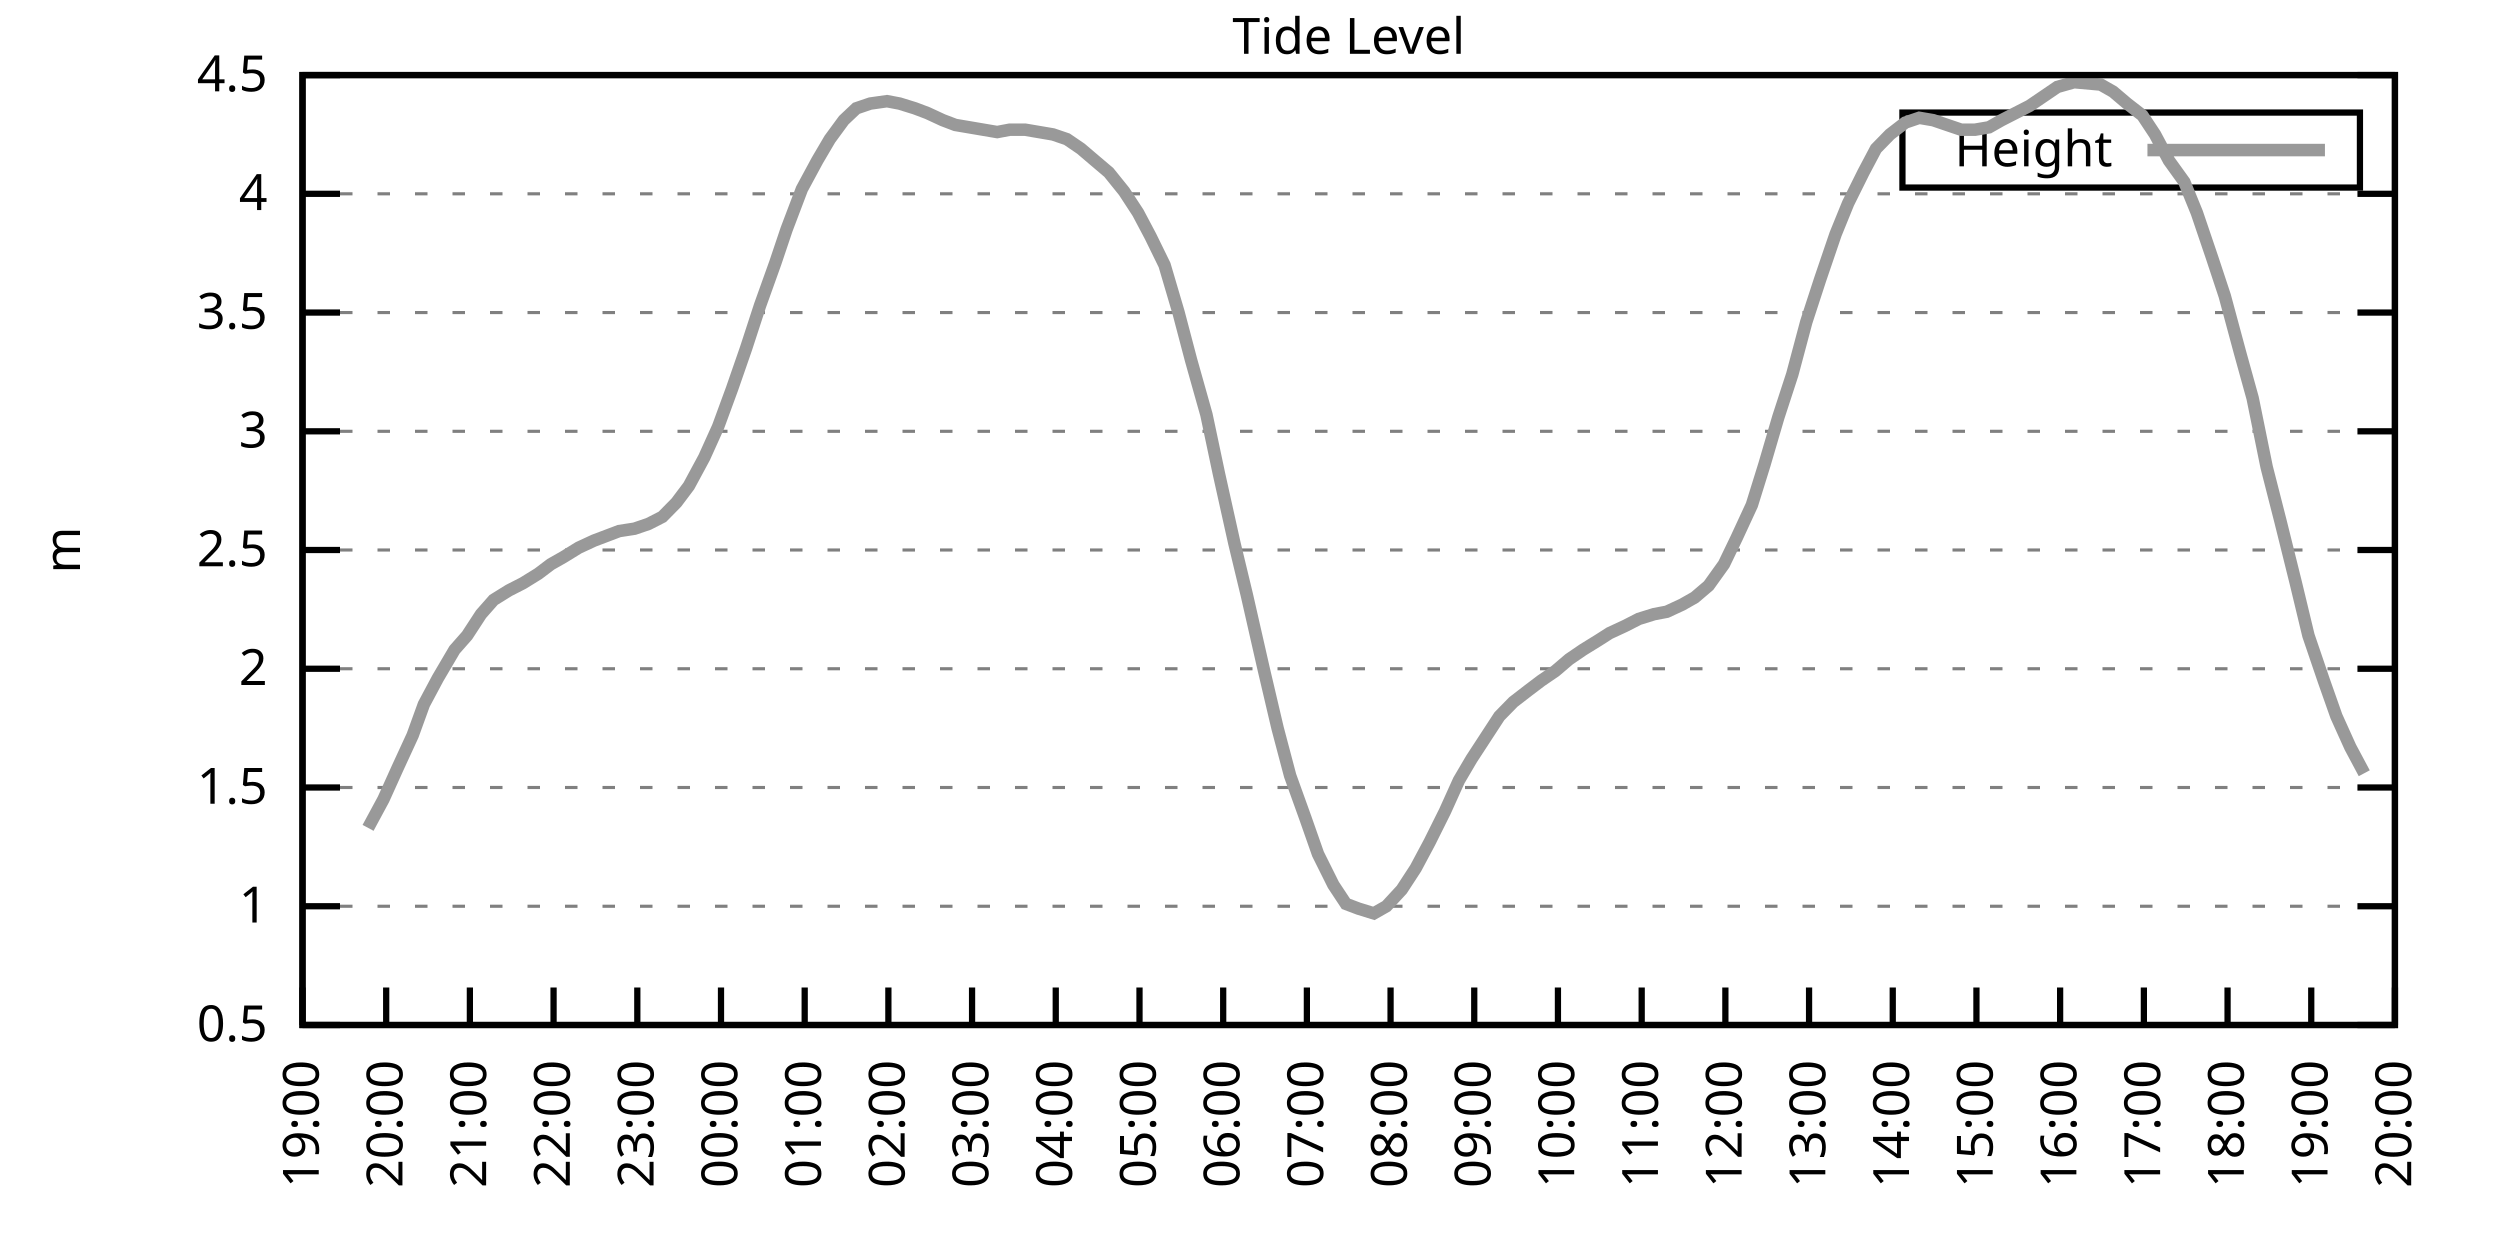
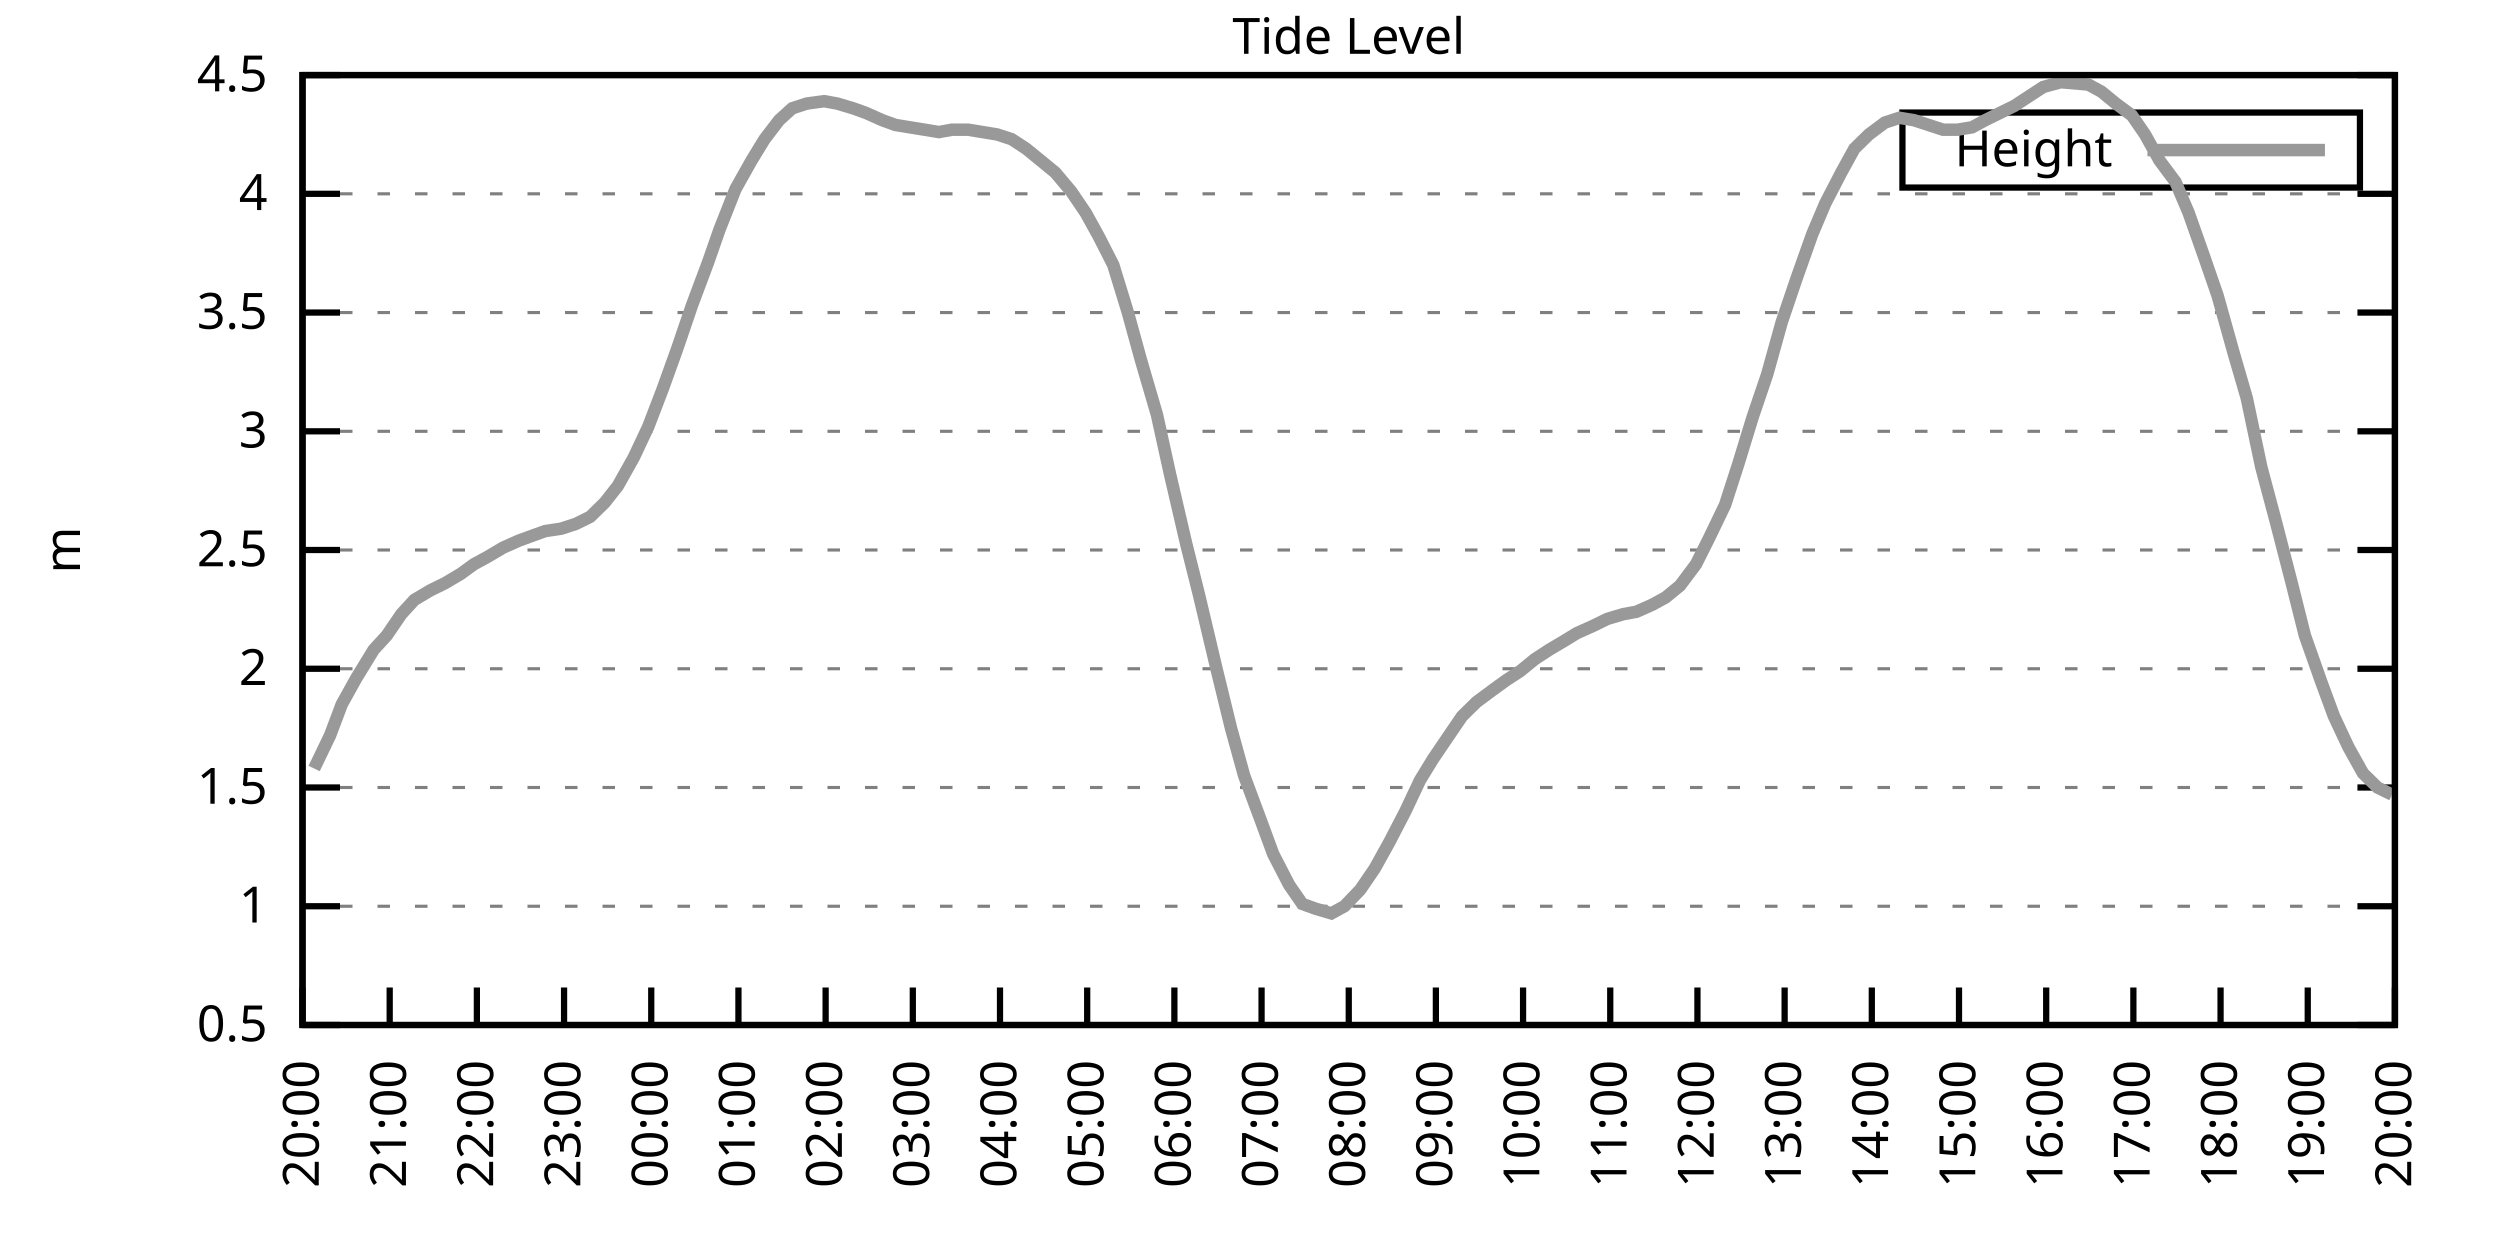
<svg xmlns="http://www.w3.org/2000/svg" xmlns:xlink="http://www.w3.org/1999/xlink" width="400" height="200" viewBox="0 0 400 200">
  <g id="gnuplot_canvas">
    <rect x="0" y="0" width="400" height="200" fill="none" />
    <defs>
      <circle id="gpDot" r="0.5" stroke-width="0.5" stroke="currentColor" />
      <path id="gpPt0" stroke-width="0.333" stroke="currentColor" d="M-1,0 h2 M0,-1 v2" />
      <path id="gpPt1" stroke-width="0.333" stroke="currentColor" d="M-1,-1 L1,1 M1,-1 L-1,1" />
      <path id="gpPt2" stroke-width="0.333" stroke="currentColor" d="M-1,0 L1,0 M0,-1 L0,1 M-1,-1 L1,1 M-1,1 L1,-1" />
      <rect id="gpPt3" stroke-width="0.333" stroke="currentColor" x="-1" y="-1" width="2" height="2" />
      <rect id="gpPt4" stroke-width="0.333" stroke="currentColor" fill="currentColor" x="-1" y="-1" width="2" height="2" />
      <circle id="gpPt5" stroke-width="0.333" stroke="currentColor" cx="0" cy="0" r="1" />
      <use xlink:href="#gpPt5" id="gpPt6" fill="currentColor" stroke="none" />
      <path id="gpPt7" stroke-width="0.333" stroke="currentColor" d="M0,-1.33 L-1.33,0.67 L1.33,0.67 z" />
      <use xlink:href="#gpPt7" id="gpPt8" fill="currentColor" stroke="none" />
      <use xlink:href="#gpPt7" id="gpPt9" stroke="currentColor" transform="rotate(180)" />
      <use xlink:href="#gpPt9" id="gpPt10" fill="currentColor" stroke="none" />
      <use xlink:href="#gpPt3" id="gpPt11" stroke="currentColor" transform="rotate(45)" />
      <use xlink:href="#gpPt11" id="gpPt12" fill="currentColor" stroke="none" />
      <path id="gpPt13" stroke-width="0.333" stroke="currentColor" d="M0,1.330 L1.265,0.411 L0.782,-1.067 L-0.782,-1.076 L-1.265,0.411 z" />
      <use xlink:href="#gpPt13" id="gpPt14" fill="currentColor" stroke="none" />
      <filter id="textbox" filterUnits="objectBoundingBox" x="0" y="0" height="1" width="1">
        <feFlood flood-color="white" flood-opacity="1" result="bgnd" />
        <feComposite in="SourceGraphic" in2="bgnd" operator="atop" />
      </filter>
      <filter id="greybox" filterUnits="objectBoundingBox" x="0" y="0" height="1" width="1">
        <feFlood flood-color="lightgrey" flood-opacity="1" result="grey" />
        <feComposite in="SourceGraphic" in2="grey" operator="atop" />
      </filter>
    </defs>
    <g fill="none" color="white" stroke="currentColor" stroke-width="1.00" stroke-linecap="butt" stroke-linejoin="miter">
</g>
    <g fill="none" color="black" stroke="currentColor" stroke-width="1.00" stroke-linecap="butt" stroke-linejoin="miter">
      <g stroke="none" shape-rendering="crispEdges">
        <polygon fill="rgb(255, 255, 255)" points="48.40,164.00 383.18,164.00 383.18,12.02 48.40,12.02 " />
      </g>
    </g>
    <g fill="none" color="black" stroke="currentColor" stroke-width="1.00" stroke-linecap="butt" stroke-linejoin="miter">
</g>
    <g fill="none" color="black" stroke="black" stroke-width="0.50" stroke-linecap="butt" stroke-linejoin="miter">
</g>
    <g fill="none" color="gray" stroke="currentColor" stroke-width="0.50" stroke-linecap="butt" stroke-linejoin="miter">
      <path stroke="gray" stroke-dasharray="2,4" class="gridline" d="M48.40,164.00 L383.19,164.00  " />
    </g>
    <g fill="none" color="gray" stroke="gray" stroke-width="1.00" stroke-linecap="butt" stroke-linejoin="miter">
</g>
    <g fill="none" color="black" stroke="currentColor" stroke-width="1.00" stroke-linecap="butt" stroke-linejoin="miter">
      <path stroke="black" d="M48.40,164.00 L54.40,164.00 M383.19,164.00 L377.19,164.00  " />
      <g transform="translate(42.80,166.60)" stroke="none" fill="black" font-family="Sans" font-size="8.00" text-anchor="end">
        <text>
          <tspan font-family="Sans"> 0.5</tspan>
        </text>
      </g>
    </g>
    <g fill="none" color="black" stroke="currentColor" stroke-width="1.00" stroke-linecap="butt" stroke-linejoin="miter">
</g>
    <g fill="none" color="black" stroke="black" stroke-width="0.50" stroke-linecap="butt" stroke-linejoin="miter">
</g>
    <g fill="none" color="gray" stroke="currentColor" stroke-width="0.50" stroke-linecap="butt" stroke-linejoin="miter">
      <path stroke="gray" stroke-dasharray="2,4" class="gridline" d="M48.40,145.00 L383.19,145.00  " />
    </g>
    <g fill="none" color="gray" stroke="gray" stroke-width="1.00" stroke-linecap="butt" stroke-linejoin="miter">
</g>
    <g fill="none" color="black" stroke="currentColor" stroke-width="1.00" stroke-linecap="butt" stroke-linejoin="miter">
      <path stroke="black" d="M48.40,145.00 L54.40,145.00 M383.19,145.00 L377.19,145.00  " />
      <g transform="translate(42.80,147.60)" stroke="none" fill="black" font-family="Sans" font-size="8.00" text-anchor="end">
        <text>
          <tspan font-family="Sans"> 1</tspan>
        </text>
      </g>
    </g>
    <g fill="none" color="black" stroke="currentColor" stroke-width="1.00" stroke-linecap="butt" stroke-linejoin="miter">
</g>
    <g fill="none" color="black" stroke="black" stroke-width="0.50" stroke-linecap="butt" stroke-linejoin="miter">
</g>
    <g fill="none" color="gray" stroke="currentColor" stroke-width="0.50" stroke-linecap="butt" stroke-linejoin="miter">
      <path stroke="gray" stroke-dasharray="2,4" class="gridline" d="M48.40,126.00 L383.19,126.00  " />
    </g>
    <g fill="none" color="gray" stroke="gray" stroke-width="1.00" stroke-linecap="butt" stroke-linejoin="miter">
</g>
    <g fill="none" color="black" stroke="currentColor" stroke-width="1.00" stroke-linecap="butt" stroke-linejoin="miter">
      <path stroke="black" d="M48.40,126.00 L54.40,126.00 M383.19,126.00 L377.19,126.00  " />
      <g transform="translate(42.80,128.60)" stroke="none" fill="black" font-family="Sans" font-size="8.00" text-anchor="end">
        <text>
          <tspan font-family="Sans"> 1.5</tspan>
        </text>
      </g>
    </g>
    <g fill="none" color="black" stroke="currentColor" stroke-width="1.00" stroke-linecap="butt" stroke-linejoin="miter">
</g>
    <g fill="none" color="black" stroke="black" stroke-width="0.50" stroke-linecap="butt" stroke-linejoin="miter">
</g>
    <g fill="none" color="gray" stroke="currentColor" stroke-width="0.50" stroke-linecap="butt" stroke-linejoin="miter">
      <path stroke="gray" stroke-dasharray="2,4" class="gridline" d="M48.40,107.00 L383.19,107.00  " />
    </g>
    <g fill="none" color="gray" stroke="gray" stroke-width="1.00" stroke-linecap="butt" stroke-linejoin="miter">
</g>
    <g fill="none" color="black" stroke="currentColor" stroke-width="1.00" stroke-linecap="butt" stroke-linejoin="miter">
      <path stroke="black" d="M48.40,107.00 L54.40,107.00 M383.19,107.00 L377.19,107.00  " />
      <g transform="translate(42.80,109.60)" stroke="none" fill="black" font-family="Sans" font-size="8.00" text-anchor="end">
        <text>
          <tspan font-family="Sans"> 2</tspan>
        </text>
      </g>
    </g>
    <g fill="none" color="black" stroke="currentColor" stroke-width="1.00" stroke-linecap="butt" stroke-linejoin="miter">
</g>
    <g fill="none" color="black" stroke="black" stroke-width="0.50" stroke-linecap="butt" stroke-linejoin="miter">
</g>
    <g fill="none" color="gray" stroke="currentColor" stroke-width="0.50" stroke-linecap="butt" stroke-linejoin="miter">
      <path stroke="gray" stroke-dasharray="2,4" class="gridline" d="M48.40,88.00 L383.19,88.00  " />
    </g>
    <g fill="none" color="gray" stroke="gray" stroke-width="1.00" stroke-linecap="butt" stroke-linejoin="miter">
</g>
    <g fill="none" color="black" stroke="currentColor" stroke-width="1.00" stroke-linecap="butt" stroke-linejoin="miter">
      <path stroke="black" d="M48.40,88.00 L54.40,88.00 M383.19,88.00 L377.19,88.00  " />
      <g transform="translate(42.80,90.60)" stroke="none" fill="black" font-family="Sans" font-size="8.00" text-anchor="end">
        <text>
          <tspan font-family="Sans"> 2.5</tspan>
        </text>
      </g>
    </g>
    <g fill="none" color="black" stroke="currentColor" stroke-width="1.00" stroke-linecap="butt" stroke-linejoin="miter">
</g>
    <g fill="none" color="black" stroke="black" stroke-width="0.50" stroke-linecap="butt" stroke-linejoin="miter">
</g>
    <g fill="none" color="gray" stroke="currentColor" stroke-width="0.50" stroke-linecap="butt" stroke-linejoin="miter">
      <path stroke="gray" stroke-dasharray="2,4" class="gridline" d="M48.40,69.01 L383.19,69.01  " />
    </g>
    <g fill="none" color="gray" stroke="gray" stroke-width="1.00" stroke-linecap="butt" stroke-linejoin="miter">
</g>
    <g fill="none" color="black" stroke="currentColor" stroke-width="1.00" stroke-linecap="butt" stroke-linejoin="miter">
      <path stroke="black" d="M48.40,69.01 L54.40,69.01 M383.19,69.01 L377.19,69.01  " />
      <g transform="translate(42.80,71.61)" stroke="none" fill="black" font-family="Sans" font-size="8.00" text-anchor="end">
        <text>
          <tspan font-family="Sans"> 3</tspan>
        </text>
      </g>
    </g>
    <g fill="none" color="black" stroke="currentColor" stroke-width="1.00" stroke-linecap="butt" stroke-linejoin="miter">
</g>
    <g fill="none" color="black" stroke="black" stroke-width="0.50" stroke-linecap="butt" stroke-linejoin="miter">
</g>
    <g fill="none" color="gray" stroke="currentColor" stroke-width="0.50" stroke-linecap="butt" stroke-linejoin="miter">
      <path stroke="gray" stroke-dasharray="2,4" class="gridline" d="M48.40,50.01 L383.19,50.01  " />
    </g>
    <g fill="none" color="gray" stroke="gray" stroke-width="1.00" stroke-linecap="butt" stroke-linejoin="miter">
</g>
    <g fill="none" color="black" stroke="currentColor" stroke-width="1.00" stroke-linecap="butt" stroke-linejoin="miter">
      <path stroke="black" d="M48.40,50.01 L54.40,50.01 M383.19,50.01 L377.19,50.01  " />
      <g transform="translate(42.80,52.61)" stroke="none" fill="black" font-family="Sans" font-size="8.00" text-anchor="end">
        <text>
          <tspan font-family="Sans"> 3.5</tspan>
        </text>
      </g>
    </g>
    <g fill="none" color="black" stroke="currentColor" stroke-width="1.00" stroke-linecap="butt" stroke-linejoin="miter">
</g>
    <g fill="none" color="black" stroke="black" stroke-width="0.50" stroke-linecap="butt" stroke-linejoin="miter">
</g>
    <g fill="none" color="gray" stroke="currentColor" stroke-width="0.50" stroke-linecap="butt" stroke-linejoin="miter">
      <path stroke="gray" stroke-dasharray="2,4" class="gridline" d="M48.40,31.01 L383.19,31.01  " />
    </g>
    <g fill="none" color="gray" stroke="gray" stroke-width="1.00" stroke-linecap="butt" stroke-linejoin="miter">
</g>
    <g fill="none" color="black" stroke="currentColor" stroke-width="1.00" stroke-linecap="butt" stroke-linejoin="miter">
      <path stroke="black" d="M48.40,31.01 L54.40,31.01 M383.19,31.01 L377.19,31.01  " />
      <g transform="translate(42.80,33.61)" stroke="none" fill="black" font-family="Sans" font-size="8.00" text-anchor="end">
        <text>
          <tspan font-family="Sans"> 4</tspan>
        </text>
      </g>
    </g>
    <g fill="none" color="black" stroke="currentColor" stroke-width="1.00" stroke-linecap="butt" stroke-linejoin="miter">
</g>
    <g fill="none" color="black" stroke="black" stroke-width="0.50" stroke-linecap="butt" stroke-linejoin="miter">
</g>
    <g fill="none" color="gray" stroke="currentColor" stroke-width="0.50" stroke-linecap="butt" stroke-linejoin="miter">
      <path stroke="gray" stroke-dasharray="2,4" class="gridline" d="M48.40,12.01 L383.19,12.01  " />
    </g>
    <g fill="none" color="gray" stroke="gray" stroke-width="1.00" stroke-linecap="butt" stroke-linejoin="miter">
</g>
    <g fill="none" color="black" stroke="currentColor" stroke-width="1.00" stroke-linecap="butt" stroke-linejoin="miter">
      <path stroke="black" d="M48.40,12.01 L54.40,12.01 M383.19,12.01 L377.19,12.01  " />
      <g transform="translate(42.80,14.61)" stroke="none" fill="black" font-family="Sans" font-size="8.00" text-anchor="end">
        <text>
          <tspan font-family="Sans"> 4.5</tspan>
        </text>
      </g>
    </g>
    <g fill="none" color="black" stroke="currentColor" stroke-width="1.00" stroke-linecap="butt" stroke-linejoin="miter">
      <path stroke="black" d="M48.40,164.00 L48.40,158.00  " />
      <g transform="translate(51.00,169.60) rotate(270.00)" stroke="none" fill="black" font-family="Sans" font-size="8.00" text-anchor="end">
        <text>
-           <tspan font-family="Sans">19:00</tspan>
-         </text>
-       </g>
-     </g>
-     <g fill="none" color="black" stroke="currentColor" stroke-width="1.00" stroke-linecap="butt" stroke-linejoin="miter">
-       <path stroke="black" d="M61.79,164.00 L61.79,158.00  " />
-       <g transform="translate(64.39,169.60) rotate(270.00)" stroke="none" fill="black" font-family="Sans" font-size="8.00" text-anchor="end">
-         <text>
          <tspan font-family="Sans">20:00</tspan>
        </text>
      </g>
    </g>
    <g fill="none" color="black" stroke="currentColor" stroke-width="1.00" stroke-linecap="butt" stroke-linejoin="miter">
-       <path stroke="black" d="M75.18,164.00 L75.18,158.00  " />
-       <g transform="translate(77.78,169.60) rotate(270.00)" stroke="none" fill="black" font-family="Sans" font-size="8.00" text-anchor="end">
+       <path stroke="black" d="M62.35,164.00 L62.35,158.00  " />
+       <g transform="translate(64.95,169.60) rotate(270.00)" stroke="none" fill="black" font-family="Sans" font-size="8.00" text-anchor="end">
        <text>
          <tspan font-family="Sans">21:00</tspan>
        </text>
      </g>
    </g>
    <g fill="none" color="black" stroke="currentColor" stroke-width="1.00" stroke-linecap="butt" stroke-linejoin="miter">
-       <path stroke="black" d="M88.57,164.00 L88.57,158.00  " />
-       <g transform="translate(91.17,169.60) rotate(270.00)" stroke="none" fill="black" font-family="Sans" font-size="8.00" text-anchor="end">
+       <path stroke="black" d="M76.30,164.00 L76.30,158.00  " />
+       <g transform="translate(78.90,169.60) rotate(270.00)" stroke="none" fill="black" font-family="Sans" font-size="8.00" text-anchor="end">
        <text>
          <tspan font-family="Sans">22:00</tspan>
        </text>
      </g>
    </g>
    <g fill="none" color="black" stroke="currentColor" stroke-width="1.00" stroke-linecap="butt" stroke-linejoin="miter">
-       <path stroke="black" d="M101.97,164.00 L101.97,158.00  " />
-       <g transform="translate(104.57,169.60) rotate(270.00)" stroke="none" fill="black" font-family="Sans" font-size="8.00" text-anchor="end">
+       <path stroke="black" d="M90.25,164.00 L90.25,158.00  " />
+       <g transform="translate(92.85,169.60) rotate(270.00)" stroke="none" fill="black" font-family="Sans" font-size="8.00" text-anchor="end">
        <text>
          <tspan font-family="Sans">23:00</tspan>
        </text>
      </g>
    </g>
    <g fill="none" color="black" stroke="currentColor" stroke-width="1.00" stroke-linecap="butt" stroke-linejoin="miter">
-       <path stroke="black" d="M115.36,164.00 L115.36,158.00  " />
-       <g transform="translate(117.96,169.60) rotate(270.00)" stroke="none" fill="black" font-family="Sans" font-size="8.00" text-anchor="end">
+       <path stroke="black" d="M104.20,164.00 L104.20,158.00  " />
+       <g transform="translate(106.80,169.60) rotate(270.00)" stroke="none" fill="black" font-family="Sans" font-size="8.00" text-anchor="end">
        <text>
          <tspan font-family="Sans">00:00</tspan>
        </text>
      </g>
    </g>
    <g fill="none" color="black" stroke="currentColor" stroke-width="1.00" stroke-linecap="butt" stroke-linejoin="miter">
-       <path stroke="black" d="M128.75,164.00 L128.75,158.00  " />
-       <g transform="translate(131.35,169.60) rotate(270.00)" stroke="none" fill="black" font-family="Sans" font-size="8.00" text-anchor="end">
+       <path stroke="black" d="M118.15,164.00 L118.15,158.00  " />
+       <g transform="translate(120.75,169.60) rotate(270.00)" stroke="none" fill="black" font-family="Sans" font-size="8.00" text-anchor="end">
        <text>
          <tspan font-family="Sans">01:00</tspan>
        </text>
      </g>
    </g>
    <g fill="none" color="black" stroke="currentColor" stroke-width="1.00" stroke-linecap="butt" stroke-linejoin="miter">
-       <path stroke="black" d="M142.14,164.00 L142.14,158.00  " />
-       <g transform="translate(144.74,169.60) rotate(270.00)" stroke="none" fill="black" font-family="Sans" font-size="8.00" text-anchor="end">
+       <path stroke="black" d="M132.10,164.00 L132.10,158.00  " />
+       <g transform="translate(134.70,169.60) rotate(270.00)" stroke="none" fill="black" font-family="Sans" font-size="8.00" text-anchor="end">
        <text>
          <tspan font-family="Sans">02:00</tspan>
        </text>
      </g>
    </g>
    <g fill="none" color="black" stroke="currentColor" stroke-width="1.00" stroke-linecap="butt" stroke-linejoin="miter">
-       <path stroke="black" d="M155.53,164.00 L155.53,158.00  " />
-       <g transform="translate(158.13,169.60) rotate(270.00)" stroke="none" fill="black" font-family="Sans" font-size="8.00" text-anchor="end">
+       <path stroke="black" d="M146.05,164.00 L146.05,158.00  " />
+       <g transform="translate(148.65,169.60) rotate(270.00)" stroke="none" fill="black" font-family="Sans" font-size="8.00" text-anchor="end">
        <text>
          <tspan font-family="Sans">03:00</tspan>
        </text>
      </g>
    </g>
    <g fill="none" color="black" stroke="currentColor" stroke-width="1.00" stroke-linecap="butt" stroke-linejoin="miter">
-       <path stroke="black" d="M168.92,164.00 L168.92,158.00  " />
-       <g transform="translate(171.52,169.60) rotate(270.00)" stroke="none" fill="black" font-family="Sans" font-size="8.00" text-anchor="end">
+       <path stroke="black" d="M160.00,164.00 L160.00,158.00  " />
+       <g transform="translate(162.60,169.60) rotate(270.00)" stroke="none" fill="black" font-family="Sans" font-size="8.00" text-anchor="end">
        <text>
          <tspan font-family="Sans">04:00</tspan>
        </text>
      </g>
    </g>
    <g fill="none" color="black" stroke="currentColor" stroke-width="1.00" stroke-linecap="butt" stroke-linejoin="miter">
-       <path stroke="black" d="M182.32,164.00 L182.32,158.00  " />
-       <g transform="translate(184.92,169.60) rotate(270.00)" stroke="none" fill="black" font-family="Sans" font-size="8.00" text-anchor="end">
+       <path stroke="black" d="M173.95,164.00 L173.95,158.00  " />
+       <g transform="translate(176.55,169.60) rotate(270.00)" stroke="none" fill="black" font-family="Sans" font-size="8.00" text-anchor="end">
        <text>
          <tspan font-family="Sans">05:00</tspan>
        </text>
      </g>
    </g>
    <g fill="none" color="black" stroke="currentColor" stroke-width="1.00" stroke-linecap="butt" stroke-linejoin="miter">
-       <path stroke="black" d="M195.71,164.00 L195.71,158.00  " />
-       <g transform="translate(198.31,169.60) rotate(270.00)" stroke="none" fill="black" font-family="Sans" font-size="8.00" text-anchor="end">
+       <path stroke="black" d="M187.90,164.00 L187.90,158.00  " />
+       <g transform="translate(190.50,169.60) rotate(270.00)" stroke="none" fill="black" font-family="Sans" font-size="8.00" text-anchor="end">
        <text>
          <tspan font-family="Sans">06:00</tspan>
        </text>
      </g>
    </g>
    <g fill="none" color="black" stroke="currentColor" stroke-width="1.00" stroke-linecap="butt" stroke-linejoin="miter">
-       <path stroke="black" d="M209.10,164.00 L209.10,158.00  " />
-       <g transform="translate(211.70,169.60) rotate(270.00)" stroke="none" fill="black" font-family="Sans" font-size="8.00" text-anchor="end">
+       <path stroke="black" d="M201.85,164.00 L201.85,158.00  " />
+       <g transform="translate(204.45,169.60) rotate(270.00)" stroke="none" fill="black" font-family="Sans" font-size="8.00" text-anchor="end">
        <text>
          <tspan font-family="Sans">07:00</tspan>
        </text>
      </g>
    </g>
    <g fill="none" color="black" stroke="currentColor" stroke-width="1.00" stroke-linecap="butt" stroke-linejoin="miter">
-       <path stroke="black" d="M222.49,164.00 L222.49,158.00  " />
-       <g transform="translate(225.09,169.60) rotate(270.00)" stroke="none" fill="black" font-family="Sans" font-size="8.00" text-anchor="end">
+       <path stroke="black" d="M215.80,164.00 L215.80,158.00  " />
+       <g transform="translate(218.40,169.60) rotate(270.00)" stroke="none" fill="black" font-family="Sans" font-size="8.00" text-anchor="end">
        <text>
          <tspan font-family="Sans">08:00</tspan>
        </text>
      </g>
    </g>
    <g fill="none" color="black" stroke="currentColor" stroke-width="1.00" stroke-linecap="butt" stroke-linejoin="miter">
-       <path stroke="black" d="M235.88,164.00 L235.88,158.00  " />
-       <g transform="translate(238.48,169.60) rotate(270.00)" stroke="none" fill="black" font-family="Sans" font-size="8.00" text-anchor="end">
+       <path stroke="black" d="M229.74,164.00 L229.74,158.00  " />
+       <g transform="translate(232.34,169.60) rotate(270.00)" stroke="none" fill="black" font-family="Sans" font-size="8.00" text-anchor="end">
        <text>
          <tspan font-family="Sans">09:00</tspan>
        </text>
      </g>
    </g>
    <g fill="none" color="black" stroke="currentColor" stroke-width="1.00" stroke-linecap="butt" stroke-linejoin="miter">
-       <path stroke="black" d="M249.27,164.00 L249.27,158.00  " />
-       <g transform="translate(251.87,169.60) rotate(270.00)" stroke="none" fill="black" font-family="Sans" font-size="8.00" text-anchor="end">
+       <path stroke="black" d="M243.69,164.00 L243.69,158.00  " />
+       <g transform="translate(246.29,169.60) rotate(270.00)" stroke="none" fill="black" font-family="Sans" font-size="8.00" text-anchor="end">
        <text>
          <tspan font-family="Sans">10:00</tspan>
        </text>
      </g>
    </g>
    <g fill="none" color="black" stroke="currentColor" stroke-width="1.00" stroke-linecap="butt" stroke-linejoin="miter">
-       <path stroke="black" d="M262.67,164.00 L262.67,158.00  " />
-       <g transform="translate(265.27,169.60) rotate(270.00)" stroke="none" fill="black" font-family="Sans" font-size="8.00" text-anchor="end">
+       <path stroke="black" d="M257.64,164.00 L257.64,158.00  " />
+       <g transform="translate(260.24,169.60) rotate(270.00)" stroke="none" fill="black" font-family="Sans" font-size="8.00" text-anchor="end">
        <text>
          <tspan font-family="Sans">11:00</tspan>
        </text>
      </g>
    </g>
    <g fill="none" color="black" stroke="currentColor" stroke-width="1.00" stroke-linecap="butt" stroke-linejoin="miter">
-       <path stroke="black" d="M276.06,164.00 L276.06,158.00  " />
-       <g transform="translate(278.66,169.60) rotate(270.00)" stroke="none" fill="black" font-family="Sans" font-size="8.00" text-anchor="end">
+       <path stroke="black" d="M271.59,164.00 L271.59,158.00  " />
+       <g transform="translate(274.19,169.60) rotate(270.00)" stroke="none" fill="black" font-family="Sans" font-size="8.00" text-anchor="end">
        <text>
          <tspan font-family="Sans">12:00</tspan>
        </text>
      </g>
    </g>
    <g fill="none" color="black" stroke="currentColor" stroke-width="1.00" stroke-linecap="butt" stroke-linejoin="miter">
-       <path stroke="black" d="M289.45,164.00 L289.45,158.00  " />
-       <g transform="translate(292.05,169.60) rotate(270.00)" stroke="none" fill="black" font-family="Sans" font-size="8.00" text-anchor="end">
+       <path stroke="black" d="M285.54,164.00 L285.54,158.00  " />
+       <g transform="translate(288.14,169.60) rotate(270.00)" stroke="none" fill="black" font-family="Sans" font-size="8.00" text-anchor="end">
        <text>
          <tspan font-family="Sans">13:00</tspan>
        </text>
      </g>
    </g>
    <g fill="none" color="black" stroke="currentColor" stroke-width="1.00" stroke-linecap="butt" stroke-linejoin="miter">
-       <path stroke="black" d="M302.84,164.00 L302.84,158.00  " />
-       <g transform="translate(305.44,169.60) rotate(270.00)" stroke="none" fill="black" font-family="Sans" font-size="8.00" text-anchor="end">
+       <path stroke="black" d="M299.49,164.00 L299.49,158.00  " />
+       <g transform="translate(302.09,169.60) rotate(270.00)" stroke="none" fill="black" font-family="Sans" font-size="8.00" text-anchor="end">
        <text>
          <tspan font-family="Sans">14:00</tspan>
        </text>
      </g>
    </g>
    <g fill="none" color="black" stroke="currentColor" stroke-width="1.00" stroke-linecap="butt" stroke-linejoin="miter">
-       <path stroke="black" d="M316.23,164.00 L316.23,158.00  " />
-       <g transform="translate(318.83,169.60) rotate(270.00)" stroke="none" fill="black" font-family="Sans" font-size="8.00" text-anchor="end">
+       <path stroke="black" d="M313.44,164.00 L313.44,158.00  " />
+       <g transform="translate(316.04,169.60) rotate(270.00)" stroke="none" fill="black" font-family="Sans" font-size="8.00" text-anchor="end">
        <text>
          <tspan font-family="Sans">15:00</tspan>
        </text>
      </g>
    </g>
    <g fill="none" color="black" stroke="currentColor" stroke-width="1.00" stroke-linecap="butt" stroke-linejoin="miter">
-       <path stroke="black" d="M329.62,164.00 L329.62,158.00  " />
-       <g transform="translate(332.22,169.60) rotate(270.00)" stroke="none" fill="black" font-family="Sans" font-size="8.00" text-anchor="end">
+       <path stroke="black" d="M327.39,164.00 L327.39,158.00  " />
+       <g transform="translate(329.99,169.60) rotate(270.00)" stroke="none" fill="black" font-family="Sans" font-size="8.00" text-anchor="end">
        <text>
          <tspan font-family="Sans">16:00</tspan>
        </text>
      </g>
    </g>
    <g fill="none" color="black" stroke="currentColor" stroke-width="1.00" stroke-linecap="butt" stroke-linejoin="miter">
-       <path stroke="black" d="M343.02,164.00 L343.02,158.00  " />
-       <g transform="translate(345.62,169.60) rotate(270.00)" stroke="none" fill="black" font-family="Sans" font-size="8.00" text-anchor="end">
+       <path stroke="black" d="M341.34,164.00 L341.34,158.00  " />
+       <g transform="translate(343.94,169.60) rotate(270.00)" stroke="none" fill="black" font-family="Sans" font-size="8.00" text-anchor="end">
        <text>
          <tspan font-family="Sans">17:00</tspan>
        </text>
      </g>
    </g>
    <g fill="none" color="black" stroke="currentColor" stroke-width="1.00" stroke-linecap="butt" stroke-linejoin="miter">
-       <path stroke="black" d="M356.41,164.00 L356.41,158.00  " />
-       <g transform="translate(359.01,169.60) rotate(270.00)" stroke="none" fill="black" font-family="Sans" font-size="8.00" text-anchor="end">
+       <path stroke="black" d="M355.29,164.00 L355.29,158.00  " />
+       <g transform="translate(357.89,169.60) rotate(270.00)" stroke="none" fill="black" font-family="Sans" font-size="8.00" text-anchor="end">
        <text>
          <tspan font-family="Sans">18:00</tspan>
        </text>
      </g>
    </g>
    <g fill="none" color="black" stroke="currentColor" stroke-width="1.00" stroke-linecap="butt" stroke-linejoin="miter">
-       <path stroke="black" d="M369.80,164.00 L369.80,158.00  " />
-       <g transform="translate(372.40,169.60) rotate(270.00)" stroke="none" fill="black" font-family="Sans" font-size="8.00" text-anchor="end">
+       <path stroke="black" d="M369.24,164.00 L369.24,158.00  " />
+       <g transform="translate(371.84,169.60) rotate(270.00)" stroke="none" fill="black" font-family="Sans" font-size="8.00" text-anchor="end">
        <text>
          <tspan font-family="Sans">19:00</tspan>
        </text>
      </g>
    </g>
    <g fill="none" color="black" stroke="currentColor" stroke-width="1.00" stroke-linecap="butt" stroke-linejoin="miter">
      <path stroke="black" d="M383.19,164.00 L383.19,158.00  " />
      <g transform="translate(385.79,169.60) rotate(270.00)" stroke="none" fill="black" font-family="Sans" font-size="8.00" text-anchor="end">
        <text>
          <tspan font-family="Sans">20:00</tspan>
        </text>
      </g>
    </g>
    <g fill="none" color="black" stroke="currentColor" stroke-width="1.00" stroke-linecap="butt" stroke-linejoin="miter">
</g>
    <g fill="none" color="black" stroke="currentColor" stroke-width="1.00" stroke-linecap="butt" stroke-linejoin="miter">
      <path stroke="black" d="M48.40,12.01 L48.40,164.00 L383.19,164.00 L383.19,12.01 L48.40,12.01 Z  " />
    </g>
    <g fill="none" color="black" stroke="currentColor" stroke-width="1.00" stroke-linecap="butt" stroke-linejoin="miter">
</g>
    <g fill="none" color="black" stroke="currentColor" stroke-width="1.00" stroke-linecap="butt" stroke-linejoin="miter">
      <path stroke="black" d="M304.39,30.01 L304.39,18.01 L377.59,18.01 L377.59,30.01 L304.39,30.01 Z  " />
    </g>
    <g id="Tide_level_plot_1">
      <g fill="none" color="white" stroke="black" stroke-width="2.00" stroke-linecap="butt" stroke-linejoin="miter">
</g>
      <g fill="none" color="black" stroke="currentColor" stroke-width="2.00" stroke-linecap="butt" stroke-linejoin="miter">
        <g transform="translate(337.99,26.61)" stroke="none" fill="black" font-family="Sans" font-size="8.00" text-anchor="end">
          <text>
            <tspan font-family="Sans">Height</tspan>
          </text>
        </g>
      </g>
      <g fill="none" color="black" stroke="currentColor" stroke-width="2.00" stroke-linecap="butt" stroke-linejoin="miter">
-         <path stroke="rgb(153, 153, 153)" d="M343.59,24.01 L371.99,24.01 M58.89,132.46 L61.35,127.90 L63.58,122.96 L66.03,117.64 L67.82,112.70 L70.05,108.52   L72.73,103.96 L74.74,101.68 L76.97,98.26 L78.98,95.98 L81.43,94.46 L83.66,93.32 L86.12,91.80 L88.13,90.28   L90.14,89.14 L92.59,87.63 L95.05,86.49 L97.06,85.73 L99.06,84.97 L101.52,84.59 L103.75,83.83 L105.98,82.69   L108.22,80.41 L110.22,77.75 L112.68,73.19 L114.91,68.25 L117.14,62.17 L119.38,55.71 L121.61,48.87 L124.06,42.03   L125.85,36.71 L128.30,30.25 L130.76,25.69 L132.77,22.27 L135.00,19.23 L137.01,17.33 L139.24,16.57 L141.92,16.19   L143.93,16.57 L146.38,17.33 L148.39,18.09 L150.85,19.23 L152.85,19.99 L155.09,20.37 L157.32,20.75 L159.55,21.13   L161.56,20.75 L164.01,20.75 L166.25,21.13 L168.48,21.51 L170.71,22.27 L172.94,23.79 L175.17,25.69 L177.41,27.59   L179.86,30.63 L182.09,34.05 L184.10,37.85 L186.33,42.41 L188.57,50.01 L190.57,57.61 L193.03,66.35 L195.04,75.85   L197.49,86.87 L199.50,95.22 L202.18,107.00 L204.41,116.50 L206.42,124.10 L208.88,130.94 L210.88,136.64 L213.34,141.58   L215.35,144.62 L217.36,145.38 L219.81,146.14 L221.82,145.00 L224.28,142.34 L226.51,138.92 L228.74,134.74 L231.20,129.80   L233.43,124.86 L235.44,121.44 L237.67,118.02 L239.90,114.60 L242.13,112.32 L244.59,110.42 L246.60,108.90 L248.83,107.38   L251.06,105.48 L253.29,103.96 L255.75,102.44 L257.53,101.30 L259.99,100.16 L262.22,99.02 L264.67,98.26 L266.68,97.88   L269.14,96.74 L271.15,95.60 L273.38,93.70 L275.83,90.28 L277.84,86.11 L280.30,80.79 L282.31,74.33 L284.54,66.73   L286.77,59.89 L289.00,51.53 L291.23,44.69 L293.69,37.47 L295.70,32.53 L298.15,27.59 L300.16,23.79 L302.39,21.51   L304.85,19.61 L307.08,18.85 L309.31,19.23 L311.54,19.99 L313.78,20.75 L316.01,20.75 L318.24,20.37 L320.25,19.23   L322.48,18.09 L324.71,16.95 L326.95,15.43 L329.18,13.91 L331.86,13.15 L336.10,13.53 L338.10,14.67 L340.34,16.57   L342.79,18.47 L344.80,21.51 L347.03,25.69 L349.49,29.11 L351.50,34.05 L353.95,41.27 L355.96,47.35 L358.42,56.47   L360.42,63.69 L362.66,74.71 L364.89,83.45 L367.34,93.32 L369.35,101.68 L371.81,108.90 L373.82,114.60 L376.05,119.54   L378.28,123.72  " />
+         <path stroke="rgb(153, 153, 153)" d="M343.59,24.01 L371.99,24.01 M50.26,122.96 L52.82,117.64 L54.68,112.70 L57.00,108.52 L59.79,103.96 L61.88,101.68   L64.21,98.26 L66.30,95.98 L68.86,94.46 L71.18,93.32 L73.74,91.80 L75.83,90.28 L77.93,89.14 L80.48,87.63   L83.04,86.49 L85.13,85.73 L87.23,84.97 L89.78,84.59 L92.11,83.83 L94.43,82.69 L96.76,80.41 L98.85,77.75   L101.41,73.19 L103.73,68.25 L106.06,62.17 L108.38,55.71 L110.71,48.87 L113.27,42.03 L115.13,36.71 L117.68,30.25   L120.24,25.69 L122.33,22.27 L124.66,19.23 L126.75,17.33 L129.08,16.57 L131.87,16.19 L133.96,16.57 L136.51,17.33   L138.61,18.09 L141.16,19.23 L143.26,19.99 L145.58,20.37 L147.91,20.75 L150.23,21.13 L152.32,20.75 L154.88,20.75   L157.21,21.13 L159.53,21.51 L161.86,22.27 L164.18,23.79 L166.51,25.69 L168.83,27.59 L171.39,30.63 L173.71,34.05   L175.81,37.85 L178.13,42.41 L180.46,50.01 L182.55,57.61 L185.11,66.35 L187.20,75.85 L189.76,86.87 L191.85,95.22   L194.64,107.00 L196.96,116.50 L199.06,124.10 L201.61,130.94 L203.71,136.64 L206.26,141.58 L208.36,144.62 L210.45,145.38   L213.01,146.14 L215.10,145.00 L217.65,142.34 L219.98,138.92 L222.30,134.74 L224.86,129.80 L227.19,124.86 L229.28,121.44   L231.60,118.02 L233.93,114.60 L236.25,112.32 L238.81,110.42 L240.90,108.90 L243.23,107.38 L245.55,105.48 L247.88,103.96   L250.44,102.44 L252.30,101.30 L254.85,100.16 L257.18,99.02 L259.74,98.26 L261.83,97.88 L264.39,96.74 L266.48,95.60   L268.80,93.70 L271.36,90.28 L273.45,86.11 L276.01,80.79 L278.10,74.33 L280.43,66.73 L282.75,59.89 L285.08,51.53   L287.40,44.69 L289.96,37.47 L292.05,32.53 L294.61,27.59 L296.70,23.79 L299.03,21.51 L301.58,19.61 L303.91,18.85   L306.23,19.23 L308.56,19.99 L310.88,20.75 L313.21,20.75 L315.53,20.37 L317.63,19.23 L319.95,18.09 L322.28,16.95   L324.60,15.43 L326.93,13.91 L329.72,13.15 L334.13,13.53 L336.23,14.67 L338.55,16.57 L341.11,18.47 L343.20,21.51   L345.53,25.69 L348.08,29.11 L350.18,34.05 L352.73,41.27 L354.83,47.35 L357.38,56.47 L359.48,63.69 L361.80,74.71   L364.13,83.45 L366.68,93.32 L368.78,101.68 L371.33,108.90 L373.43,114.60 L375.75,119.54 L378.08,123.72 L380.40,126.00   L382.73,127.14  " />
      </g>
    </g>
    <g fill="none" color="black" stroke="currentColor" stroke-width="2.00" stroke-linecap="butt" stroke-linejoin="miter">
</g>
    <g fill="none" color="black" stroke="black" stroke-width="1.00" stroke-linecap="butt" stroke-linejoin="miter">
</g>
    <g fill="none" color="black" stroke="currentColor" stroke-width="1.00" stroke-linecap="butt" stroke-linejoin="miter">
      <path stroke="black" d="M48.40,12.01 L48.40,164.00 L383.19,164.00 L383.19,12.01 L48.40,12.01 Z  " />
      <g transform="translate(12.80,88.01) rotate(270.00)" stroke="none" fill="black" font-family="Sans" font-size="8.00" text-anchor="middle">
        <text>
          <tspan font-family="Sans">m</tspan>
        </text>
      </g>
    </g>
    <g fill="none" color="black" stroke="currentColor" stroke-width="1.00" stroke-linecap="butt" stroke-linejoin="miter">
</g>
    <g fill="none" color="black" stroke="currentColor" stroke-width="1.00" stroke-linecap="butt" stroke-linejoin="miter">
      <g transform="translate(215.79,8.61)" stroke="none" fill="black" font-family="Sans" font-size="8.00" text-anchor="middle">
        <text>
          <tspan font-family="Sans">Tide Level</tspan>
        </text>
      </g>
    </g>
    <g fill="none" color="black" stroke="currentColor" stroke-width="1.00" stroke-linecap="butt" stroke-linejoin="miter">
</g>
  </g>
</svg>
